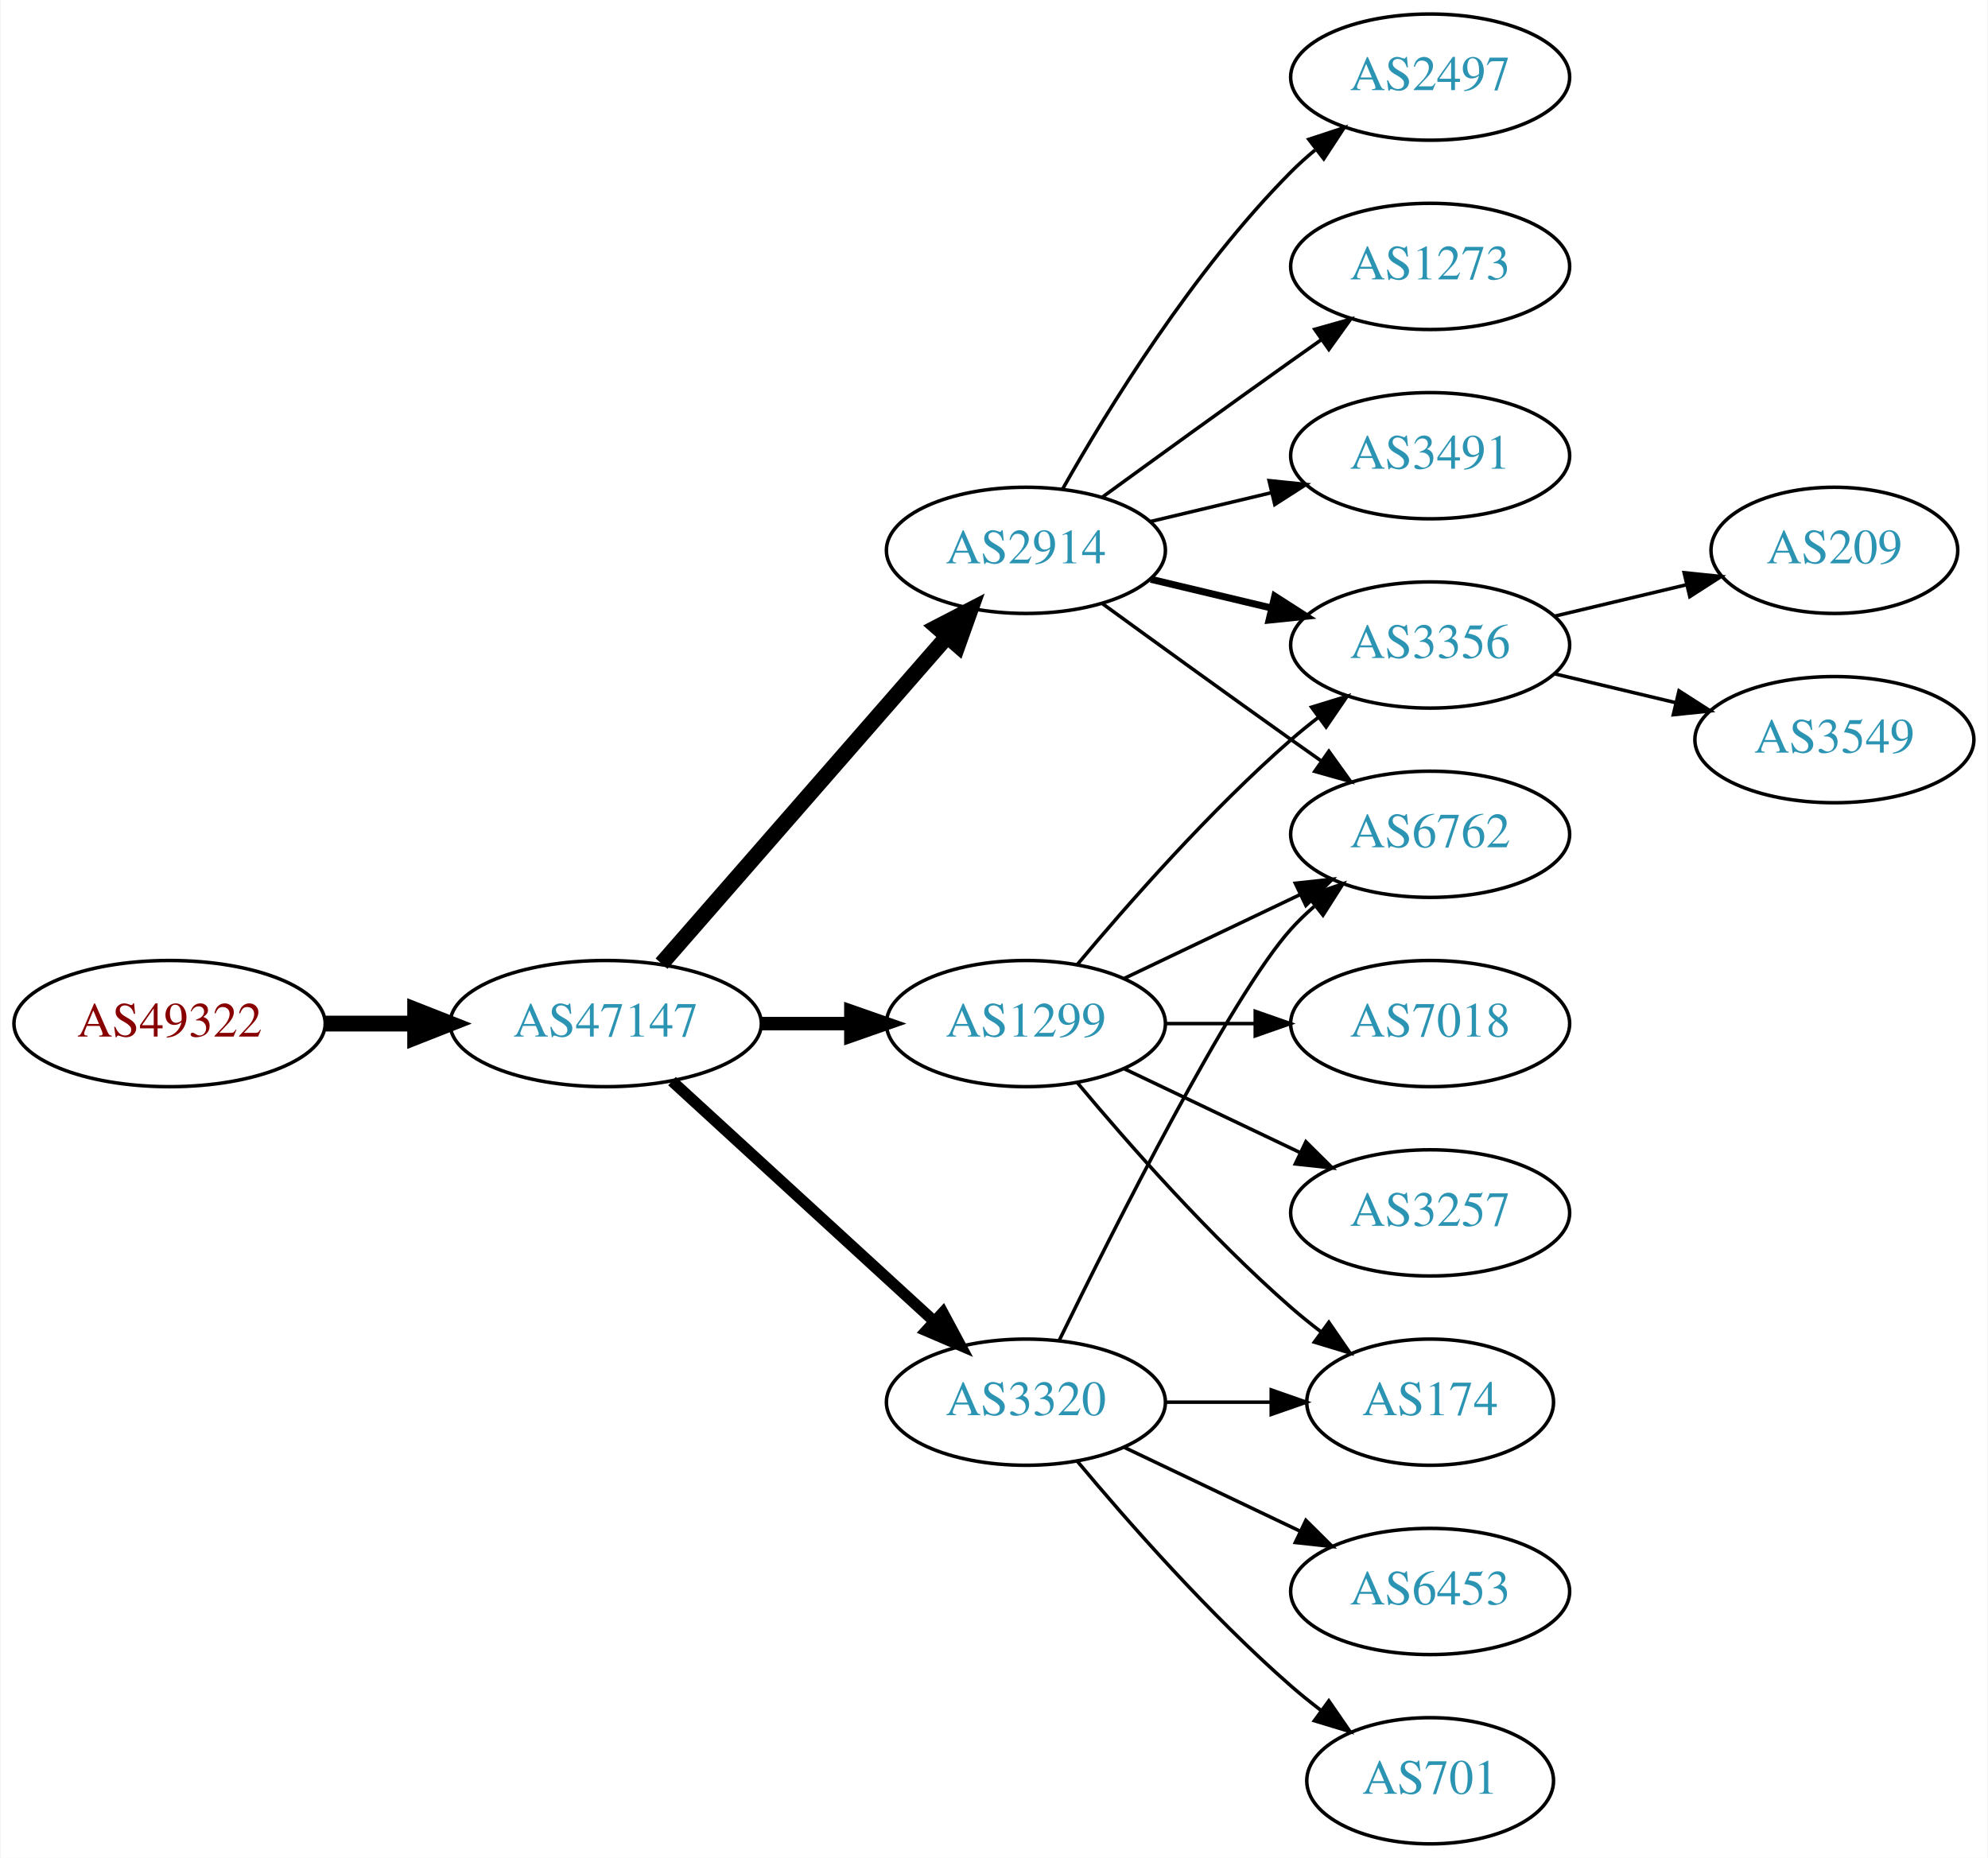
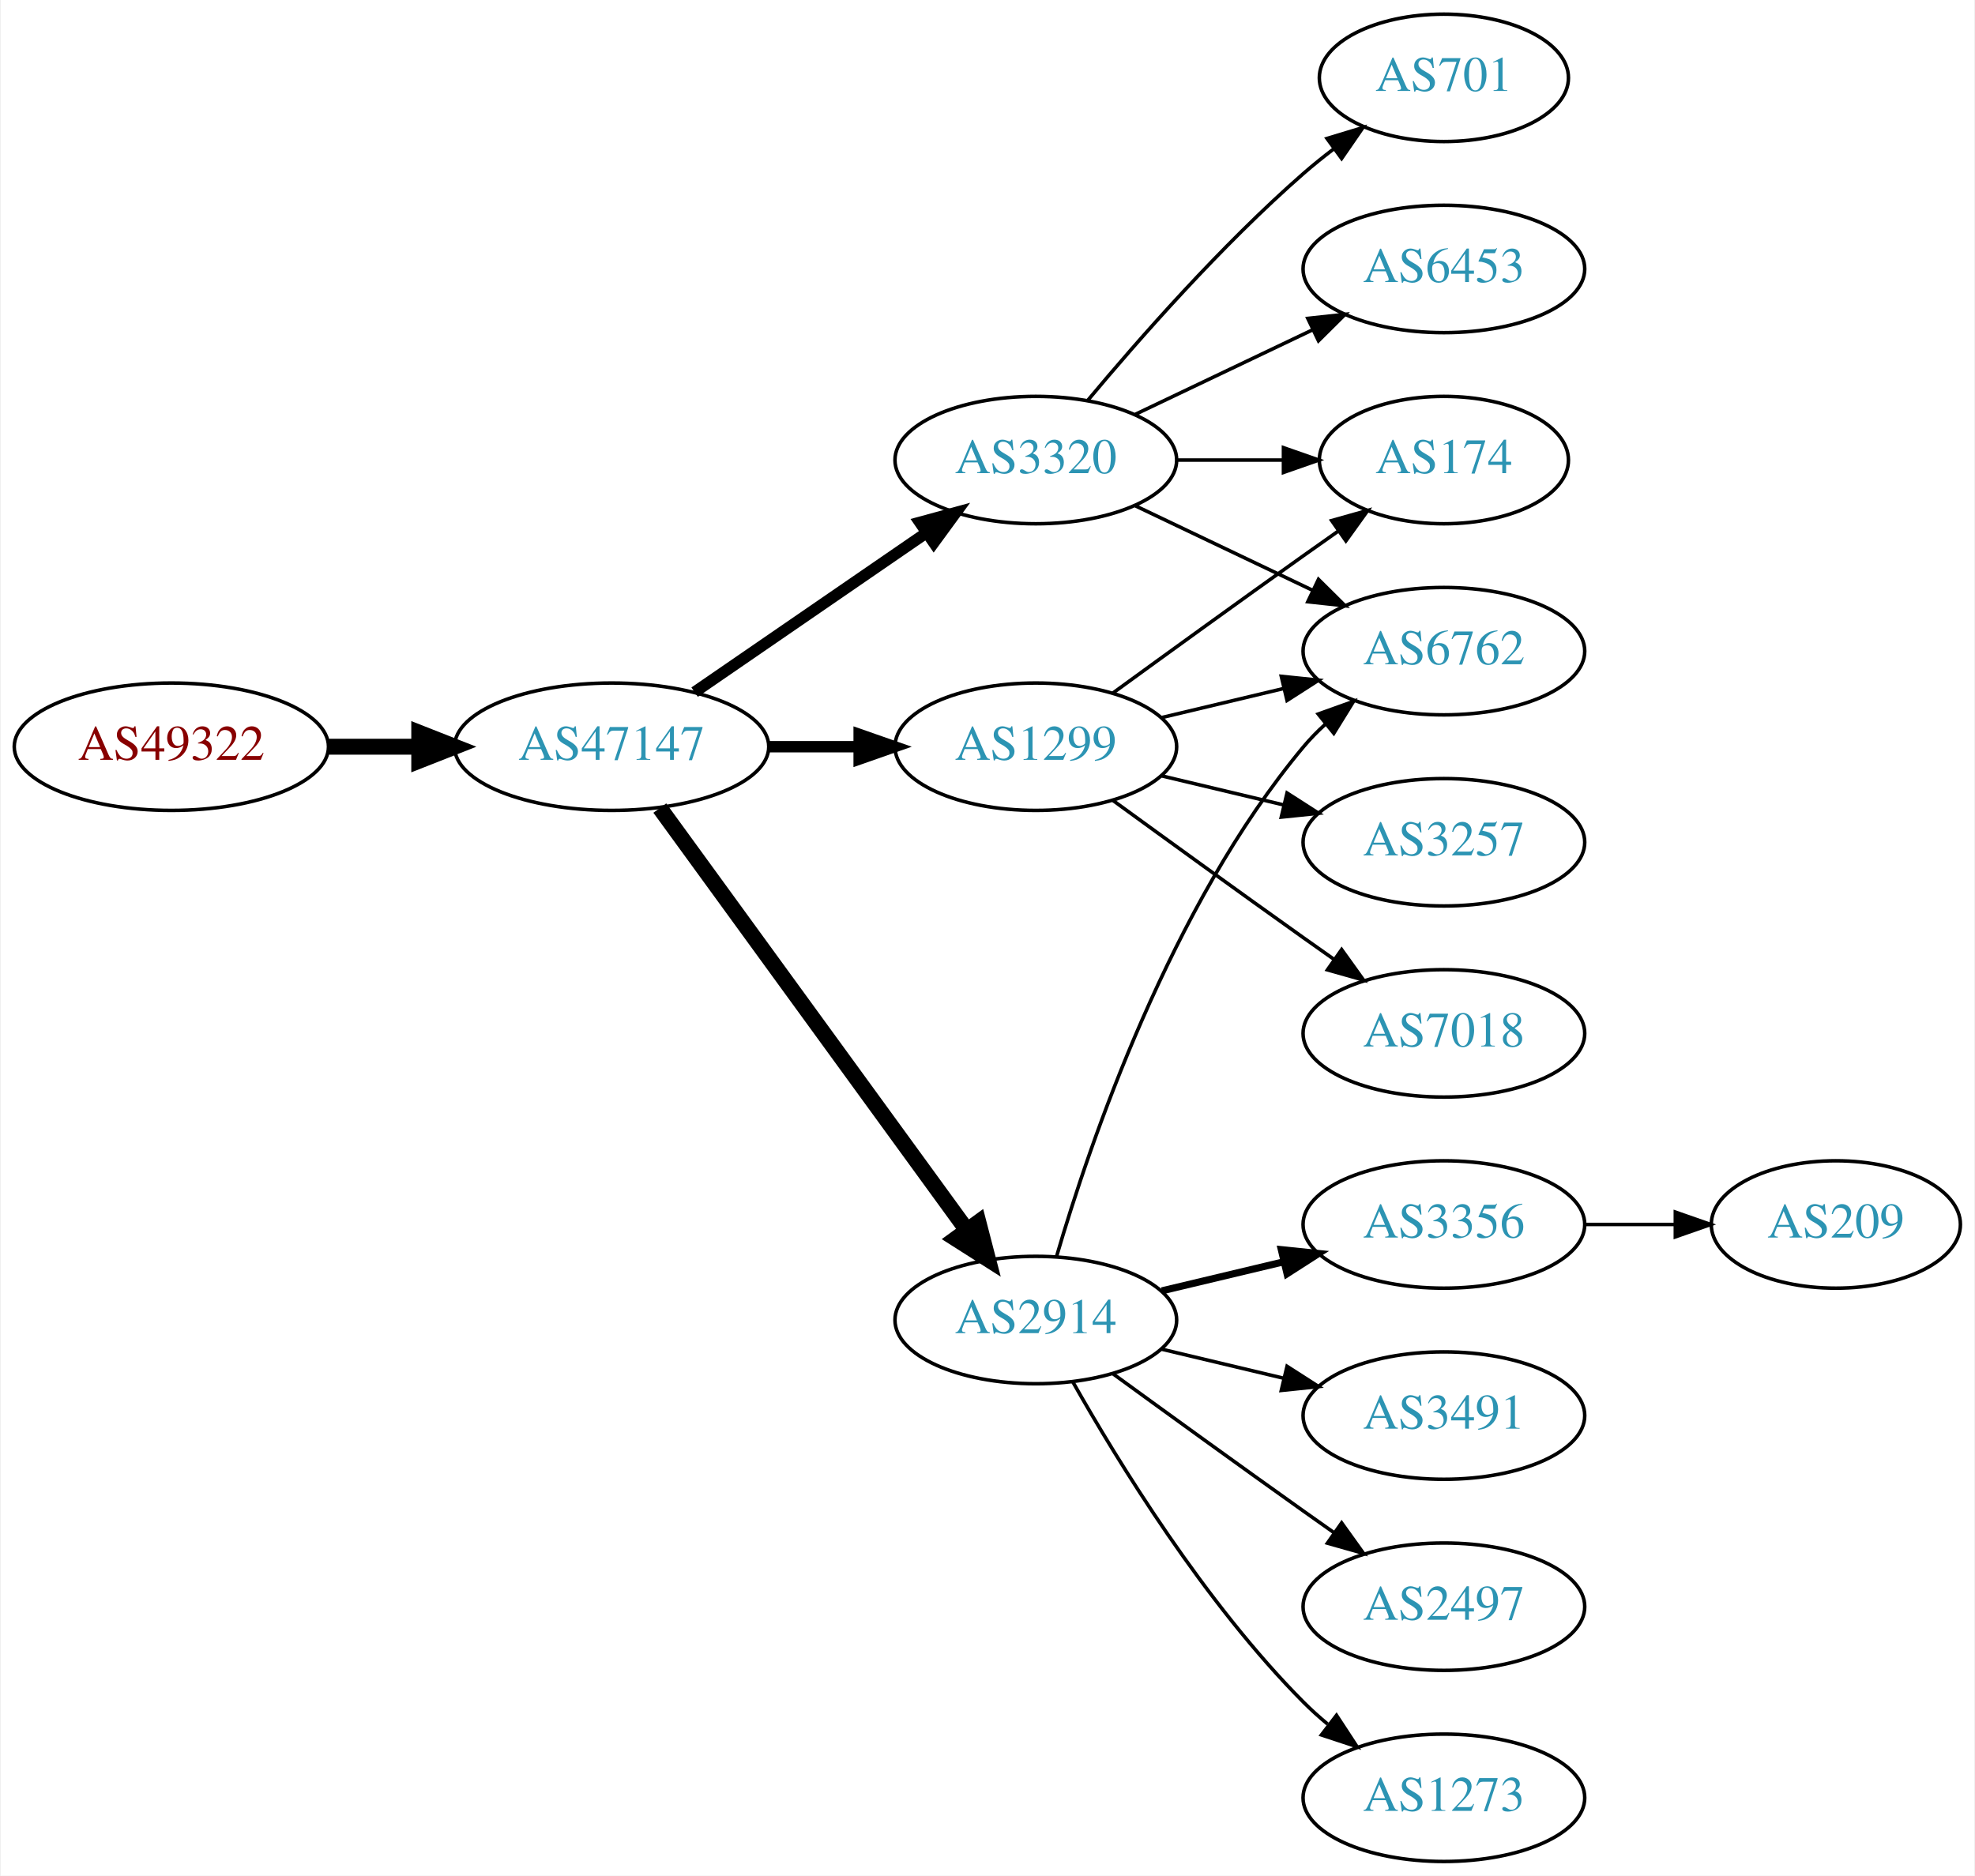
- <svg xmlns="http://www.w3.org/2000/svg" xmlns:xlink="http://www.w3.org/1999/xlink" width="567pt" height="530pt" viewBox="0.00 0.00 566.66 530.00">
+ <svg xmlns="http://www.w3.org/2000/svg" xmlns:xlink="http://www.w3.org/1999/xlink" width="558pt" height="530pt" viewBox="0.00 0.00 557.56 530.00">
  <g id="graph0" class="graph" transform="scale(1 1) rotate(0) translate(4 526)">
-     <polygon fill="white" stroke="none" points="-4,4 -4,-526 562.663,-526 562.663,4 -4,4" />
+     <polygon fill="white" stroke="none" points="-4,4 -4,-526 553.564,-526 553.564,4 -4,4" />
    <g id="node1" class="node">
      <g id="a_node1">
        <a xlink:href="/asn/49322" xlink:title="AS49322 ~ ViM Internetdienstleistungen GmbH [AT]">
-           <ellipse fill="#ffffff" stroke="black" cx="44.196" cy="-234" rx="44.393" ry="18" />
-           <text text-anchor="middle" x="44.196" y="-230.3" font-family="Times,serif" font-size="14.00" fill="#880000">AS49322</text>
+           <ellipse fill="#ffffff" stroke="black" cx="44.196" cy="-315" rx="44.393" ry="18" />
+           <text text-anchor="middle" x="44.196" y="-311.3" font-family="Times,serif" font-size="14.00" fill="#880000">AS49322</text>
        </a>
      </g>
    </g>
    <g id="node2" class="node">
      <g id="a_node2">
        <a xlink:href="/asn/47147" xlink:title="AS47147 ~ ANEXIA Internetdienstleistungs GmbH [AT]">
-           <ellipse fill="#ffffff" stroke="black" cx="168.588" cy="-234" rx="44.393" ry="18" />
-           <text text-anchor="middle" x="168.588" y="-230.3" font-family="Times,serif" font-size="14.00" fill="#2c94b3">AS47147</text>
+           <ellipse fill="#ffffff" stroke="black" cx="168.588" cy="-315" rx="44.393" ry="18" />
+           <text text-anchor="middle" x="168.588" y="-311.3" font-family="Times,serif" font-size="14.00" fill="#2c94b3">AS47147</text>
        </a>
      </g>
    </g>
    <g id="edge1" class="edge">
-       <path fill="none" stroke="black" stroke-width="4.5" d="M88.692,-234C96.898,-234 105.569,-234 114.041,-234" />
-       <polygon fill="black" stroke="black" stroke-width="4.5" points="114.233,-237.938 124.233,-234 114.233,-230.063 114.233,-237.938" />
+       <path fill="none" stroke="black" stroke-width="4.5" d="M88.692,-315C96.898,-315 105.569,-315 114.041,-315" />
+       <polygon fill="black" stroke="black" stroke-width="4.5" points="114.233,-318.938 124.233,-315 114.233,-311.063 114.233,-318.938" />
    </g>
    <g id="node3" class="node">
      <g id="a_node3">
        <a xlink:href="/asn/2914" xlink:title="AS2914 ~ NTT America, Inc. [US]">
-           <ellipse fill="#ffffff" stroke="black" cx="288.431" cy="-369" rx="39.794" ry="18" />
-           <text text-anchor="middle" x="288.431" y="-365.3" font-family="Times,serif" font-size="14.00" fill="#2c94b3">AS2914</text>
+           <ellipse fill="#ffffff" stroke="black" cx="288.431" cy="-153" rx="39.794" ry="18" />
+           <text text-anchor="middle" x="288.431" y="-149.3" font-family="Times,serif" font-size="14.00" fill="#2c94b3">AS2914</text>
        </a>
      </g>
    </g>
    <g id="edge2" class="edge">
-       <path fill="none" stroke="black" stroke-width="4.5" d="M184.513,-251.098C205.056,-274.631 242.175,-317.155 265.771,-344.187" />
-       <polygon fill="black" stroke="black" stroke-width="4.5" points="263.085,-347.097 272.627,-352.041 269.017,-341.918 263.085,-347.097" />
+       <path fill="none" stroke="black" stroke-width="4.5" d="M182.199,-297.663C203.02,-269.04 244.683,-211.767 268.871,-178.514" />
+       <polygon fill="black" stroke="black" stroke-width="4.5" points="272.212,-180.615 274.91,-170.212 265.844,-175.983 272.212,-180.615" />
    </g>
    <g id="node4" class="node">
      <g id="a_node4">
        <a xlink:href="/asn/1299" xlink:title="AS1299 ~ Telia Carrier [EU]">
-           <ellipse fill="#ffffff" stroke="black" cx="288.431" cy="-234" rx="39.794" ry="18" />
-           <text text-anchor="middle" x="288.431" y="-230.3" font-family="Times,serif" font-size="14.00" fill="#2c94b3">AS1299</text>
+           <ellipse fill="#ffffff" stroke="black" cx="288.431" cy="-315" rx="39.794" ry="18" />
+           <text text-anchor="middle" x="288.431" y="-311.3" font-family="Times,serif" font-size="14.00" fill="#2c94b3">AS1299</text>
        </a>
      </g>
    </g>
    <g id="edge3" class="edge">
-       <path fill="none" stroke="black" stroke-width="3.857" d="M212.799,-234C221.112,-234 229.875,-234 238.357,-234" />
-       <polygon fill="black" stroke="black" stroke-width="3.857" points="238.516,-237.5 248.516,-234 238.516,-230.5 238.516,-237.5" />
+       <path fill="none" stroke="black" stroke-width="3.214" d="M212.799,-315C221.112,-315 229.875,-315 238.357,-315" />
+       <polygon fill="black" stroke="black" stroke-width="3.214" points="238.516,-318.5 248.516,-315 238.516,-311.5 238.516,-318.5" />
    </g>
    <g id="node5" class="node">
      <g id="a_node5">
        <a xlink:href="/asn/3320" xlink:title="AS3320 ~ DTAG [DE]">
-           <ellipse fill="#ffffff" stroke="black" cx="288.431" cy="-126" rx="39.794" ry="18" />
-           <text text-anchor="middle" x="288.431" y="-122.3" font-family="Times,serif" font-size="14.00" fill="#2c94b3">AS3320</text>
+           <ellipse fill="#ffffff" stroke="black" cx="288.431" cy="-396" rx="39.794" ry="18" />
+           <text text-anchor="middle" x="288.431" y="-392.3" font-family="Times,serif" font-size="14.00" fill="#2c94b3">AS3320</text>
        </a>
      </g>
    </g>
    <g id="edge4" class="edge">
-       <path fill="none" stroke="black" stroke-width="3.214" d="M187.486,-217.597C207.414,-199.333 239.772,-169.678 262.249,-149.079" />
-       <polygon fill="black" stroke="black" stroke-width="3.214" points="264.743,-151.54 269.751,-142.203 260.014,-146.38 264.743,-151.54" />
+       <path fill="none" stroke="black" stroke-width="3.214" d="M192.031,-330.426C210.612,-343.198 237.173,-361.455 257.553,-375.463" />
+       <polygon fill="black" stroke="black" stroke-width="3.214" points="255.643,-378.398 265.867,-381.178 259.609,-372.629 255.643,-378.398" />
    </g>
    <g id="node6" class="node">
      <g id="a_node6">
-         <a xlink:href="/asn/2497" xlink:title="AS2497 ~ Internet Initiative Japan Inc. [JP]">
-           <ellipse fill="#ffffff" stroke="black" cx="403.724" cy="-504" rx="39.794" ry="18" />
-           <text text-anchor="middle" x="403.724" y="-500.3" font-family="Times,serif" font-size="14.00" fill="#2c94b3">AS2497</text>
+         <a xlink:href="/asn/6762" xlink:title="AS6762 ~ TELECOM ITALIA SPARKLE S.p.A. [IT]">
+           <ellipse fill="#ffffff" stroke="black" cx="403.724" cy="-342" rx="39.794" ry="18" />
+           <text text-anchor="middle" x="403.724" y="-338.3" font-family="Times,serif" font-size="14.00" fill="#2c94b3">AS6762</text>
        </a>
      </g>
    </g>
    <g id="edge5" class="edge">
-       <path fill="none" stroke="black" d="M298.891,-386.49C311.672,-409.096 336.105,-448.886 364.077,-477 366.188,-479.121 368.484,-481.188 370.87,-483.171" />
-       <polygon fill="black" stroke="black" points="369.122,-486.242 379.185,-489.556 373.385,-480.69 369.122,-486.242" />
+       <path fill="none" stroke="black" d="M294.305,-171.002C303.619,-202.844 326.435,-269.981 364.077,-315 365.948,-317.237 368.046,-319.374 370.272,-321.396" />
+       <polygon fill="black" stroke="black" points="368.216,-324.234 378.191,-327.804 372.619,-318.793 368.216,-324.234" />
    </g>
    <g id="node7" class="node">
      <g id="a_node7">
-         <a xlink:href="/asn/3356" xlink:title="AS3356 ~ Level 3 Parent, LLC [US]">
-           <ellipse fill="#ffffff" stroke="black" cx="403.724" cy="-342" rx="39.794" ry="18" />
-           <text text-anchor="middle" x="403.724" y="-338.3" font-family="Times,serif" font-size="14.00" fill="#2c94b3">AS3356</text>
+         <a xlink:href="/asn/2497" xlink:title="AS2497 ~ Internet Initiative Japan Inc. [JP]">
+           <ellipse fill="#ffffff" stroke="black" cx="403.724" cy="-72" rx="39.794" ry="18" />
+           <text text-anchor="middle" x="403.724" y="-68.3" font-family="Times,serif" font-size="14.00" fill="#2c94b3">AS2497</text>
        </a>
      </g>
    </g>
    <g id="edge6" class="edge">
-       <path fill="none" stroke="black" stroke-width="2" d="M324.038,-360.752C334.909,-358.162 347.064,-355.265 358.506,-352.538" />
-       <polygon fill="black" stroke="black" stroke-width="2" points="359.412,-355.92 368.328,-350.197 357.789,-349.111 359.412,-355.92" />
+       <path fill="none" stroke="black" d="M310.279,-137.778C325.213,-126.909 345.827,-111.975 364.077,-99 366.898,-96.995 369.841,-94.915 372.789,-92.841" />
+       <polygon fill="black" stroke="black" points="374.835,-95.681 381.013,-87.074 370.816,-89.95 374.835,-95.681" />
    </g>
    <g id="node8" class="node">
      <g id="a_node8">
-         <a xlink:href="/asn/6762" xlink:title="AS6762 ~ TELECOM ITALIA SPARKLE S.p.A. [IT]">
-           <ellipse fill="#ffffff" stroke="black" cx="403.724" cy="-288" rx="39.794" ry="18" />
-           <text text-anchor="middle" x="403.724" y="-284.3" font-family="Times,serif" font-size="14.00" fill="#2c94b3">AS6762</text>
+         <a xlink:href="/asn/1273" xlink:title="AS1273 ~ Vodafone Group PLC [EU]">
+           <ellipse fill="#ffffff" stroke="black" cx="403.724" cy="-18" rx="39.794" ry="18" />
+           <text text-anchor="middle" x="403.724" y="-14.3" font-family="Times,serif" font-size="14.00" fill="#2c94b3">AS1273</text>
        </a>
      </g>
    </g>
    <g id="edge7" class="edge">
-       <path fill="none" stroke="black" d="M310.279,-353.778C325.213,-342.909 345.827,-327.975 364.077,-315 366.898,-312.995 369.841,-310.915 372.789,-308.841" />
-       <polygon fill="black" stroke="black" points="374.835,-311.681 381.013,-303.074 370.816,-305.95 374.835,-311.681" />
+       <path fill="none" stroke="black" d="M298.891,-135.51C311.672,-112.904 336.105,-73.114 364.077,-45 366.188,-42.879 368.484,-40.812 370.87,-38.829" />
+       <polygon fill="black" stroke="black" points="373.385,-41.31 379.185,-32.444 369.122,-35.758 373.385,-41.31" />
    </g>
    <g id="node9" class="node">
      <g id="a_node9">
-         <a xlink:href="/asn/1273" xlink:title="AS1273 ~ Vodafone Group PLC [EU]">
-           <ellipse fill="#ffffff" stroke="black" cx="403.724" cy="-450" rx="39.794" ry="18" />
-           <text text-anchor="middle" x="403.724" y="-446.3" font-family="Times,serif" font-size="14.00" fill="#2c94b3">AS1273</text>
+         <a xlink:href="/asn/3356" xlink:title="AS3356 ~ Level 3 Parent, LLC [US]">
+           <ellipse fill="#ffffff" stroke="black" cx="403.724" cy="-180" rx="39.794" ry="18" />
+           <text text-anchor="middle" x="403.724" y="-176.3" font-family="Times,serif" font-size="14.00" fill="#2c94b3">AS3356</text>
        </a>
      </g>
    </g>
    <g id="edge8" class="edge">
-       <path fill="none" stroke="black" d="M310.279,-384.222C325.213,-395.091 345.827,-410.025 364.077,-423 366.898,-425.005 369.841,-427.085 372.789,-429.159" />
-       <polygon fill="black" stroke="black" points="370.816,-432.05 381.013,-434.926 374.835,-426.319 370.816,-432.05" />
+       <path fill="none" stroke="black" stroke-width="2" d="M324.038,-161.248C334.909,-163.838 347.064,-166.735 358.506,-169.462" />
+       <polygon fill="black" stroke="black" stroke-width="2" points="357.789,-172.889 368.328,-171.803 359.412,-166.08 357.789,-172.889" />
    </g>
    <g id="node10" class="node">
      <g id="a_node10">
        <a xlink:href="/asn/3491" xlink:title="AS3491 ~ PCCW Global, Inc. [US]">
-           <ellipse fill="#ffffff" stroke="black" cx="403.724" cy="-396" rx="39.794" ry="18" />
-           <text text-anchor="middle" x="403.724" y="-392.3" font-family="Times,serif" font-size="14.00" fill="#2c94b3">AS3491</text>
+           <ellipse fill="#ffffff" stroke="black" cx="403.724" cy="-126" rx="39.794" ry="18" />
+           <text text-anchor="middle" x="403.724" y="-122.3" font-family="Times,serif" font-size="14.00" fill="#2c94b3">AS3491</text>
        </a>
      </g>
    </g>
    <g id="edge9" class="edge">
-       <path fill="none" stroke="black" d="M324.038,-377.248C334.909,-379.838 347.064,-382.735 358.506,-385.462" />
-       <polygon fill="black" stroke="black" points="357.789,-388.889 368.328,-387.803 359.412,-382.08 357.789,-388.889" />
-     </g>
-     <g id="edge11" class="edge">
-       <path fill="none" stroke="black" d="M303.061,-250.817C317.343,-267.929 340.89,-294.745 364.077,-315 366.543,-317.154 369.182,-319.294 371.879,-321.372" />
-       <polygon fill="black" stroke="black" points="369.904,-324.264 380.033,-327.37 374.052,-318.625 369.904,-324.264" />
-     </g>
-     <g id="edge10" class="edge">
-       <path fill="none" stroke="black" d="M316.567,-246.934C331.561,-254.081 350.382,-263.052 366.605,-270.785" />
-       <polygon fill="black" stroke="black" points="365.276,-274.028 375.809,-275.171 368.288,-267.709 365.276,-274.028" />
-     </g>
-     <g id="node11" class="node">
-       <g id="a_node11">
-         <a xlink:href="/asn/3257" xlink:title="AS3257 ~ GTT [DE]">
-           <ellipse fill="#ffffff" stroke="black" cx="403.724" cy="-180" rx="39.794" ry="18" />
-           <text text-anchor="middle" x="403.724" y="-176.3" font-family="Times,serif" font-size="14.00" fill="#2c94b3">AS3257</text>
-         </a>
-       </g>
-     </g>
-     <g id="edge12" class="edge">
-       <path fill="none" stroke="black" d="M316.567,-221.066C331.561,-213.919 350.382,-204.948 366.605,-197.215" />
-       <polygon fill="black" stroke="black" points="368.288,-200.291 375.809,-192.829 365.276,-193.972 368.288,-200.291" />
-     </g>
-     <g id="node12" class="node">
-       <g id="a_node12">
+       <path fill="none" stroke="black" d="M324.038,-144.752C334.909,-142.162 347.064,-139.265 358.506,-136.538" />
+       <polygon fill="black" stroke="black" points="359.412,-139.92 368.328,-134.197 357.789,-133.111 359.412,-139.92" />
+     </g>
+     <g id="edge17" class="edge">
+       <path fill="none" stroke="black" d="M324.038,-323.248C334.909,-325.838 347.064,-328.735 358.506,-331.462" />
+       <polygon fill="black" stroke="black" points="357.789,-334.889 368.328,-333.803 359.412,-328.08 357.789,-334.889" />
+     </g>
+     <g id="node13" class="node">
+       <g id="a_node13">
+         <a xlink:href="/asn/174" xlink:title="AS174 ~ Cogent Communications [US]">
+           <ellipse fill="#ffffff" stroke="black" cx="403.724" cy="-396" rx="35.194" ry="18" />
+           <text text-anchor="middle" x="403.724" y="-392.3" font-family="Times,serif" font-size="14.00" fill="#2c94b3">AS174</text>
+         </a>
+       </g>
+     </g>
+     <g id="edge15" class="edge">
+       <path fill="none" stroke="black" d="M310.279,-330.222C325.213,-341.091 345.827,-356.025 364.077,-369 367.288,-371.282 370.657,-373.661 374.011,-376.018" />
+       <polygon fill="black" stroke="black" points="372.023,-378.899 382.222,-381.77 376.039,-373.166 372.023,-378.899" />
+     </g>
+     <g id="node14" class="node">
+       <g id="a_node14">
        <a xlink:href="/asn/7018" xlink:title="AS7018 ~ AT&amp;T Services, Inc. [US]">
          <ellipse fill="#ffffff" stroke="black" cx="403.724" cy="-234" rx="39.794" ry="18" />
          <text text-anchor="middle" x="403.724" y="-230.3" font-family="Times,serif" font-size="14.00" fill="#2c94b3">AS7018</text>
        </a>
      </g>
    </g>
+     <g id="edge14" class="edge">
+       <path fill="none" stroke="black" d="M310.279,-299.778C325.213,-288.909 345.827,-273.975 364.077,-261 366.898,-258.995 369.841,-256.915 372.789,-254.841" />
+       <polygon fill="black" stroke="black" points="374.835,-257.681 381.013,-249.074 370.816,-251.95 374.835,-257.681" />
+     </g>
+     <g id="node15" class="node">
+       <g id="a_node15">
+         <a xlink:href="/asn/3257" xlink:title="AS3257 ~ GTT [DE]">
+           <ellipse fill="#ffffff" stroke="black" cx="403.724" cy="-288" rx="39.794" ry="18" />
+           <text text-anchor="middle" x="403.724" y="-284.3" font-family="Times,serif" font-size="14.00" fill="#2c94b3">AS3257</text>
+         </a>
+       </g>
+     </g>
+     <g id="edge16" class="edge">
+       <path fill="none" stroke="black" d="M324.038,-306.752C334.909,-304.162 347.064,-301.265 358.506,-298.538" />
+       <polygon fill="black" stroke="black" points="359.412,-301.92 368.328,-296.197 357.789,-295.111 359.412,-301.92" />
+     </g>
    <g id="edge13" class="edge">
-       <path fill="none" stroke="black" d="M328.103,-234C336.306,-234 345.07,-234 353.602,-234" />
-       <polygon fill="black" stroke="black" points="353.841,-237.5 363.841,-234 353.841,-230.5 353.841,-237.5" />
-     </g>
-     <g id="node13" class="node">
-       <g id="a_node13">
-         <a xlink:href="/asn/174" xlink:title="AS174 ~ Cogent Communications [US]">
-           <ellipse fill="#ffffff" stroke="black" cx="403.724" cy="-126" rx="35.194" ry="18" />
-           <text text-anchor="middle" x="403.724" y="-122.3" font-family="Times,serif" font-size="14.00" fill="#2c94b3">AS174</text>
-         </a>
-       </g>
-     </g>
-     <g id="edge14" class="edge">
-       <path fill="none" stroke="black" d="M303.061,-217.183C317.343,-200.071 340.89,-173.255 364.077,-153 366.747,-150.668 369.62,-148.352 372.55,-146.114" />
-       <polygon fill="black" stroke="black" points="374.828,-148.784 380.841,-140.061 370.701,-143.13 374.828,-148.784" />
-     </g>
-     <g id="edge18" class="edge">
-       <path fill="none" stroke="black" d="M297.869,-143.511C313.487,-175.509 346.874,-241.893 364.077,-261 366.08,-263.224 368.298,-265.363 370.631,-267.397" />
-       <polygon fill="black" stroke="black" points="368.829,-270.433 378.85,-273.873 373.161,-264.935 368.829,-270.433" />
-     </g>
-     <g id="edge17" class="edge">
-       <path fill="none" stroke="black" d="M328.103,-126C337.808,-126 348.299,-126 358.262,-126" />
-       <polygon fill="black" stroke="black" points="358.398,-129.5 368.398,-126 358.398,-122.5 358.398,-129.5" />
+       <path fill="none" stroke="black" d="M316.567,-383.066C331.561,-375.919 350.382,-366.948 366.605,-359.215" />
+       <polygon fill="black" stroke="black" points="368.288,-362.291 375.809,-354.829 365.276,-355.972 368.288,-362.291" />
+     </g>
+     <g id="node11" class="node">
+       <g id="a_node11">
+         <a xlink:href="/asn/701" xlink:title="AS701 ~ UUNET [US]">
+           <ellipse fill="#ffffff" stroke="black" cx="403.724" cy="-504" rx="35.194" ry="18" />
+           <text text-anchor="middle" x="403.724" y="-500.3" font-family="Times,serif" font-size="14.00" fill="#2c94b3">AS701</text>
+         </a>
+       </g>
+     </g>
+     <g id="edge10" class="edge">
+       <path fill="none" stroke="black" d="M303.061,-412.817C317.343,-429.929 340.89,-456.745 364.077,-477 366.747,-479.332 369.62,-481.648 372.55,-483.886" />
+       <polygon fill="black" stroke="black" points="370.701,-486.87 380.841,-489.939 374.828,-481.216 370.701,-486.87" />
+     </g>
+     <g id="node12" class="node">
+       <g id="a_node12">
+         <a xlink:href="/asn/6453" xlink:title="AS6453 ~ TATA COMMUNICATIONS (AMERICA) INC [US]">
+           <ellipse fill="#ffffff" stroke="black" cx="403.724" cy="-450" rx="39.794" ry="18" />
+           <text text-anchor="middle" x="403.724" y="-446.3" font-family="Times,serif" font-size="14.00" fill="#2c94b3">AS6453</text>
+         </a>
+       </g>
+     </g>
+     <g id="edge11" class="edge">
+       <path fill="none" stroke="black" d="M316.567,-408.934C331.561,-416.081 350.382,-425.052 366.605,-432.785" />
+       <polygon fill="black" stroke="black" points="365.276,-436.028 375.809,-437.171 368.288,-429.709 365.276,-436.028" />
+     </g>
+     <g id="edge12" class="edge">
+       <path fill="none" stroke="black" d="M328.103,-396C337.808,-396 348.299,-396 358.262,-396" />
+       <polygon fill="black" stroke="black" points="358.398,-399.5 368.398,-396 358.398,-392.5 358.398,-399.5" />
    </g>
    <g id="node16" class="node">
      <g id="a_node16">
-         <a xlink:href="/asn/6453" xlink:title="AS6453 ~ TATA COMMUNICATIONS (AMERICA) INC [US]">
-           <ellipse fill="#ffffff" stroke="black" cx="403.724" cy="-72" rx="39.794" ry="18" />
-           <text text-anchor="middle" x="403.724" y="-68.3" font-family="Times,serif" font-size="14.00" fill="#2c94b3">AS6453</text>
-         </a>
-       </g>
-     </g>
-     <g id="edge19" class="edge">
-       <path fill="none" stroke="black" d="M316.567,-113.066C331.561,-105.919 350.382,-96.948 366.605,-89.215" />
-       <polygon fill="black" stroke="black" points="368.288,-92.291 375.809,-84.829 365.276,-85.972 368.288,-92.291" />
-     </g>
-     <g id="node17" class="node">
-       <g id="a_node17">
-         <a xlink:href="/asn/701" xlink:title="AS701 ~ UUNET [US]">
-           <ellipse fill="#ffffff" stroke="black" cx="403.724" cy="-18" rx="35.194" ry="18" />
-           <text text-anchor="middle" x="403.724" y="-14.3" font-family="Times,serif" font-size="14.00" fill="#2c94b3">AS701</text>
-         </a>
-       </g>
-     </g>
-     <g id="edge20" class="edge">
-       <path fill="none" stroke="black" d="M303.061,-109.183C317.343,-92.071 340.89,-65.255 364.077,-45 366.747,-42.668 369.62,-40.352 372.55,-38.114" />
-       <polygon fill="black" stroke="black" points="374.828,-40.784 380.841,-32.061 370.701,-35.13 374.828,-40.784" />
-     </g>
-     <g id="node14" class="node">
-       <g id="a_node14">
        <a xlink:href="/asn/209" xlink:title="AS209 ~ CenturyLink Communications, LLC [US]">
-           <ellipse fill="#ffffff" stroke="black" cx="519.017" cy="-369" rx="35.194" ry="18" />
-           <text text-anchor="middle" x="519.017" y="-365.3" font-family="Times,serif" font-size="14.00" fill="#2c94b3">AS209</text>
-         </a>
-       </g>
-     </g>
-     <g id="edge15" class="edge">
-       <path fill="none" stroke="black" d="M439.331,-350.248C451.125,-353.058 464.43,-356.229 476.698,-359.153" />
-       <polygon fill="black" stroke="black" points="476.164,-362.624 486.703,-361.537 477.787,-355.814 476.164,-362.624" />
-     </g>
-     <g id="node15" class="node">
-       <g id="a_node15">
-         <a xlink:href="/asn/3549" xlink:title="AS3549 ~ Level 3 Parent, LLC [US]">
-           <ellipse fill="#ffffff" stroke="black" cx="519.017" cy="-315" rx="39.794" ry="18" />
-           <text text-anchor="middle" x="519.017" y="-311.3" font-family="Times,serif" font-size="14.00" fill="#2c94b3">AS3549</text>
-         </a>
-       </g>
-     </g>
-     <g id="edge16" class="edge">
-       <path fill="none" stroke="black" d="M439.331,-333.752C450.202,-331.162 462.357,-328.265 473.799,-325.538" />
-       <polygon fill="black" stroke="black" points="474.705,-328.92 483.621,-323.197 473.082,-322.111 474.705,-328.92" />
+           <ellipse fill="#ffffff" stroke="black" cx="514.467" cy="-180" rx="35.194" ry="18" />
+           <text text-anchor="middle" x="514.467" y="-176.3" font-family="Times,serif" font-size="14.00" fill="#2c94b3">AS209</text>
+         </a>
+       </g>
+     </g>
+     <g id="edge18" class="edge">
+       <path fill="none" stroke="black" d="M443.675,-180C451.908,-180 460.654,-180 469.07,-180" />
+       <polygon fill="black" stroke="black" points="469.115,-183.5 479.115,-180 469.115,-176.5 469.115,-183.5" />
    </g>
  </g>
</svg>
